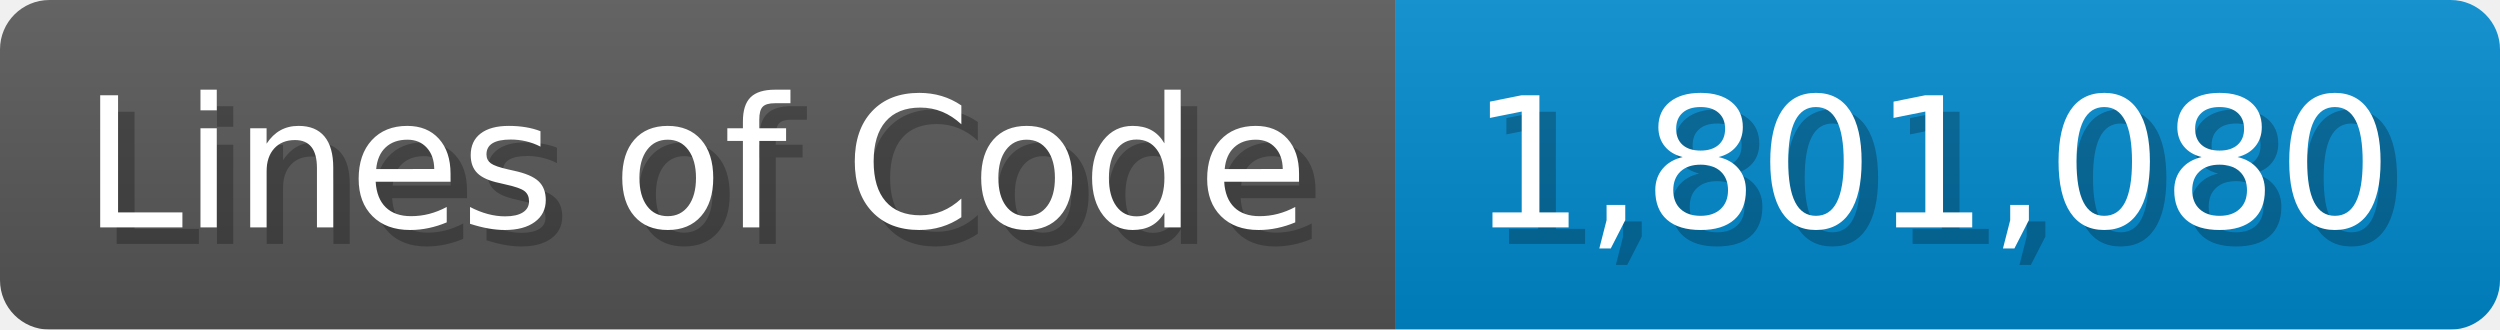
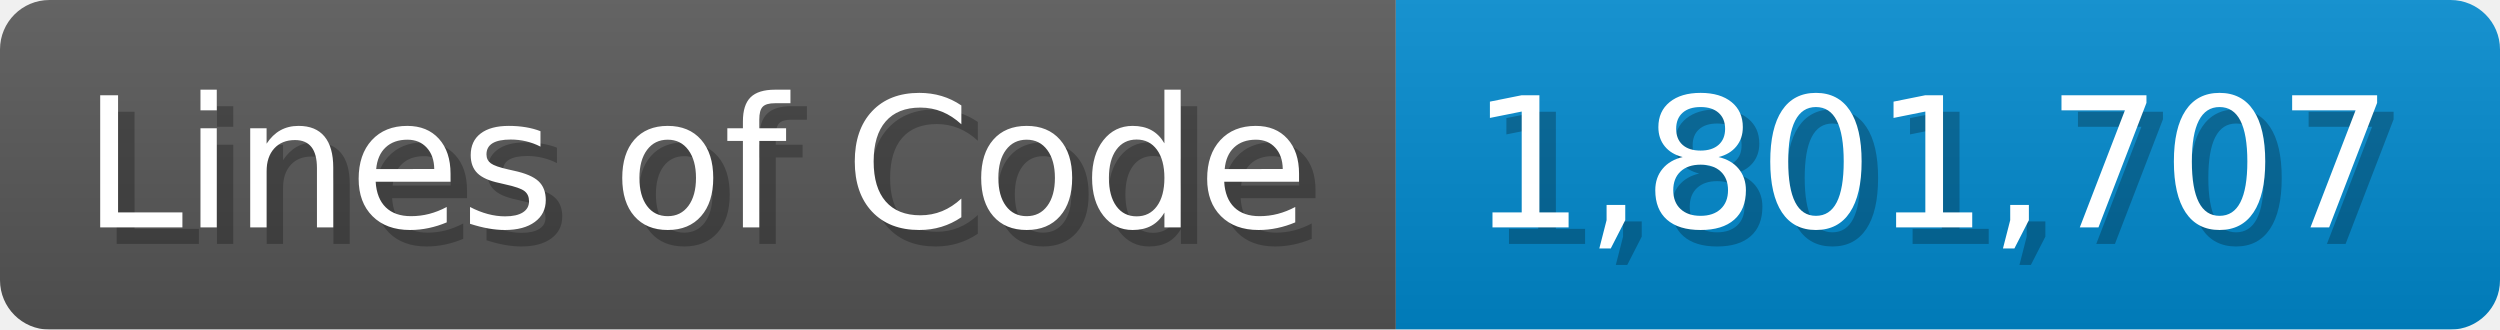
<svg xmlns="http://www.w3.org/2000/svg" width="151.7" height="20" viewBox="0 0 1517 200">
  <linearGradient id="a" x2="0" y2="100%">
    <stop offset="0" stop-opacity=".1" stop-color="#EEE" />
    <stop offset="1" stop-opacity=".1" />
  </linearGradient>
  <mask id="m">
    <rect width="1517" height="200" rx="30" fill="#FFF" />
  </mask>
  <g mask="url(#m)">
    <rect width="847" height="200" fill="#555" />
    <rect width="670" height="200" fill="#08C" x="847" />
    <rect width="1517" height="200" fill="url(#a)" />
  </g>
  <g fill="#fff" text-anchor="start" font-family="Verdana,DejaVu Sans,sans-serif" font-size="110">
    <text x="60" y="148" textLength="747" fill="#000" opacity="0.25">Lines of Code</text>
    <text x="50" y="138" textLength="747">Lines of Code</text>
-     <text x="902" y="148" textLength="570" fill="#000" opacity="0.25">1,801,080</text>
-     <text x="892" y="138" textLength="570">1,801,080</text>
+     <text x="902" y="148" textLength="570" fill="#000" opacity="0.25">1,801,707</text>
+     <text x="892" y="138" textLength="570">1,801,707</text>
  </g>
</svg>
